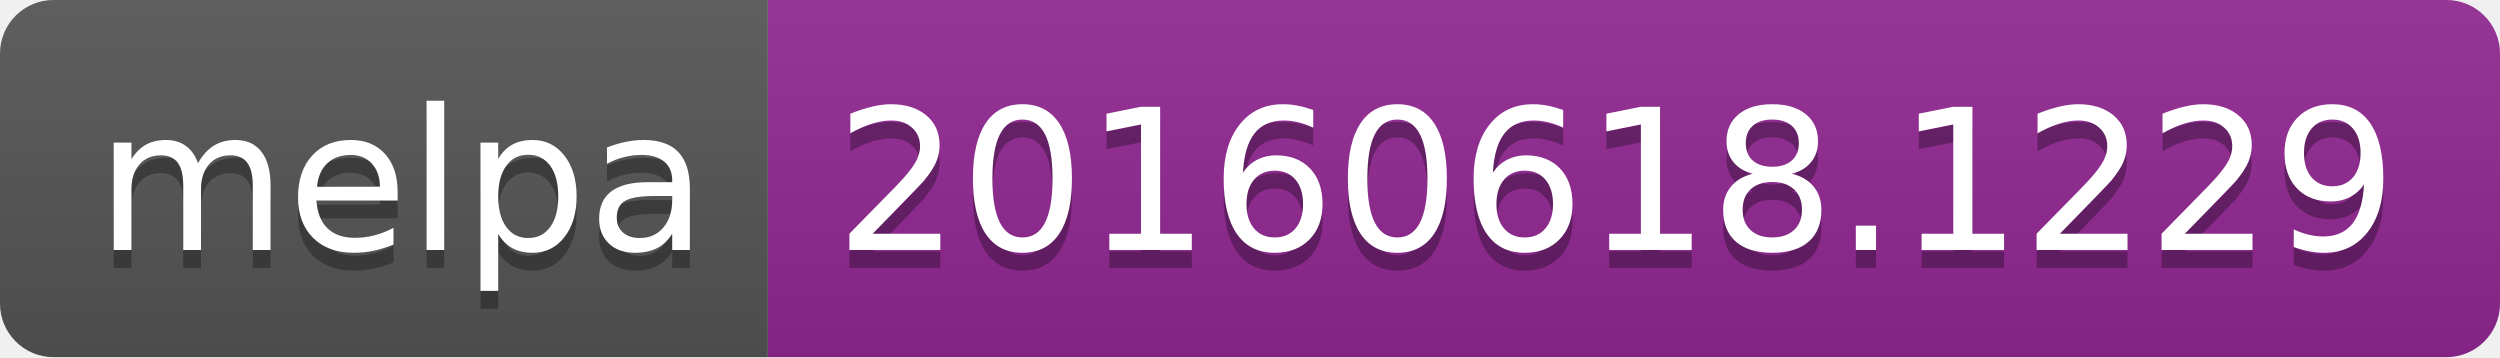
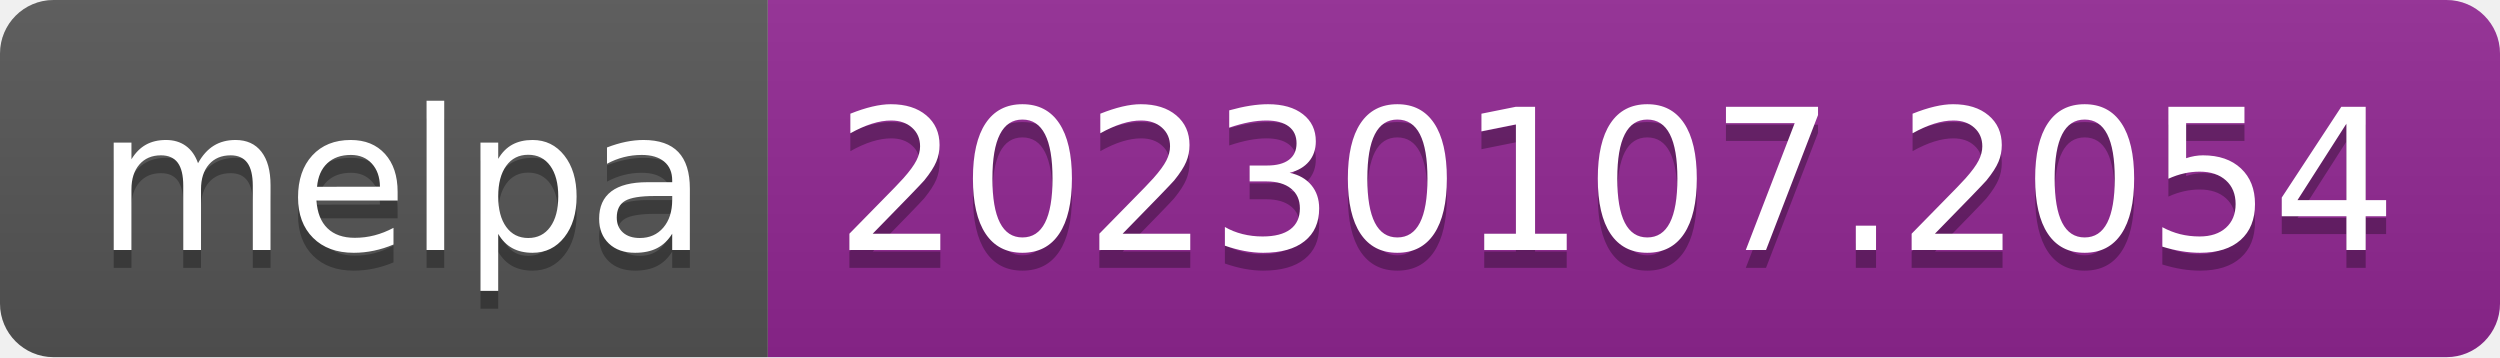
- <svg xmlns="http://www.w3.org/2000/svg" width="140" height="20" role="img" aria-label="melpa: 20160618.1229">
+ <svg xmlns="http://www.w3.org/2000/svg" width="140" height="20" role="img" aria-label="melpa: 20230107.2054">
  <linearGradient id="s" x2="0" y2="100%">
    <stop offset="0" stop-color="#bbb" stop-opacity=".1" />
    <stop offset="1" stop-opacity=".1" />
  </linearGradient>
  <clipPath id="r">
    <rect width="140" height="20" rx="3" fill="#fff" />
  </clipPath>
  <g clip-path="url(#r)">
    <rect width="43" height="20" fill="#555" />
    <rect x="43" width="97" height="20" fill="#922793" />
    <rect width="140" height="20" fill="url(#s)" />
  </g>
  <g fill="#fff" text-anchor="middle" font-family="Verdana,Geneva,DejaVu Sans,sans-serif" text-rendering="geometricPrecision" font-size="110">
    <text aria-hidden="true" x="225" y="150" fill="#010101" fill-opacity=".3" transform="scale(.1)" textLength="330">melpa</text>
    <text x="225" y="140" transform="scale(.1)" fill="#fff" textLength="330">melpa</text>
-     <text aria-hidden="true" x="905" y="150" fill="#010101" fill-opacity=".3" transform="scale(.1)" textLength="870">20160618.1229</text>
-     <text x="905" y="140" transform="scale(.1)" fill="#fff" textLength="870">20160618.1229</text>
+     <text aria-hidden="true" x="905" y="150" fill="#010101" fill-opacity=".3" transform="scale(.1)" textLength="870">20230107.2054</text>
+     <text x="905" y="140" transform="scale(.1)" fill="#fff" textLength="870">20230107.2054</text>
  </g>
</svg>
